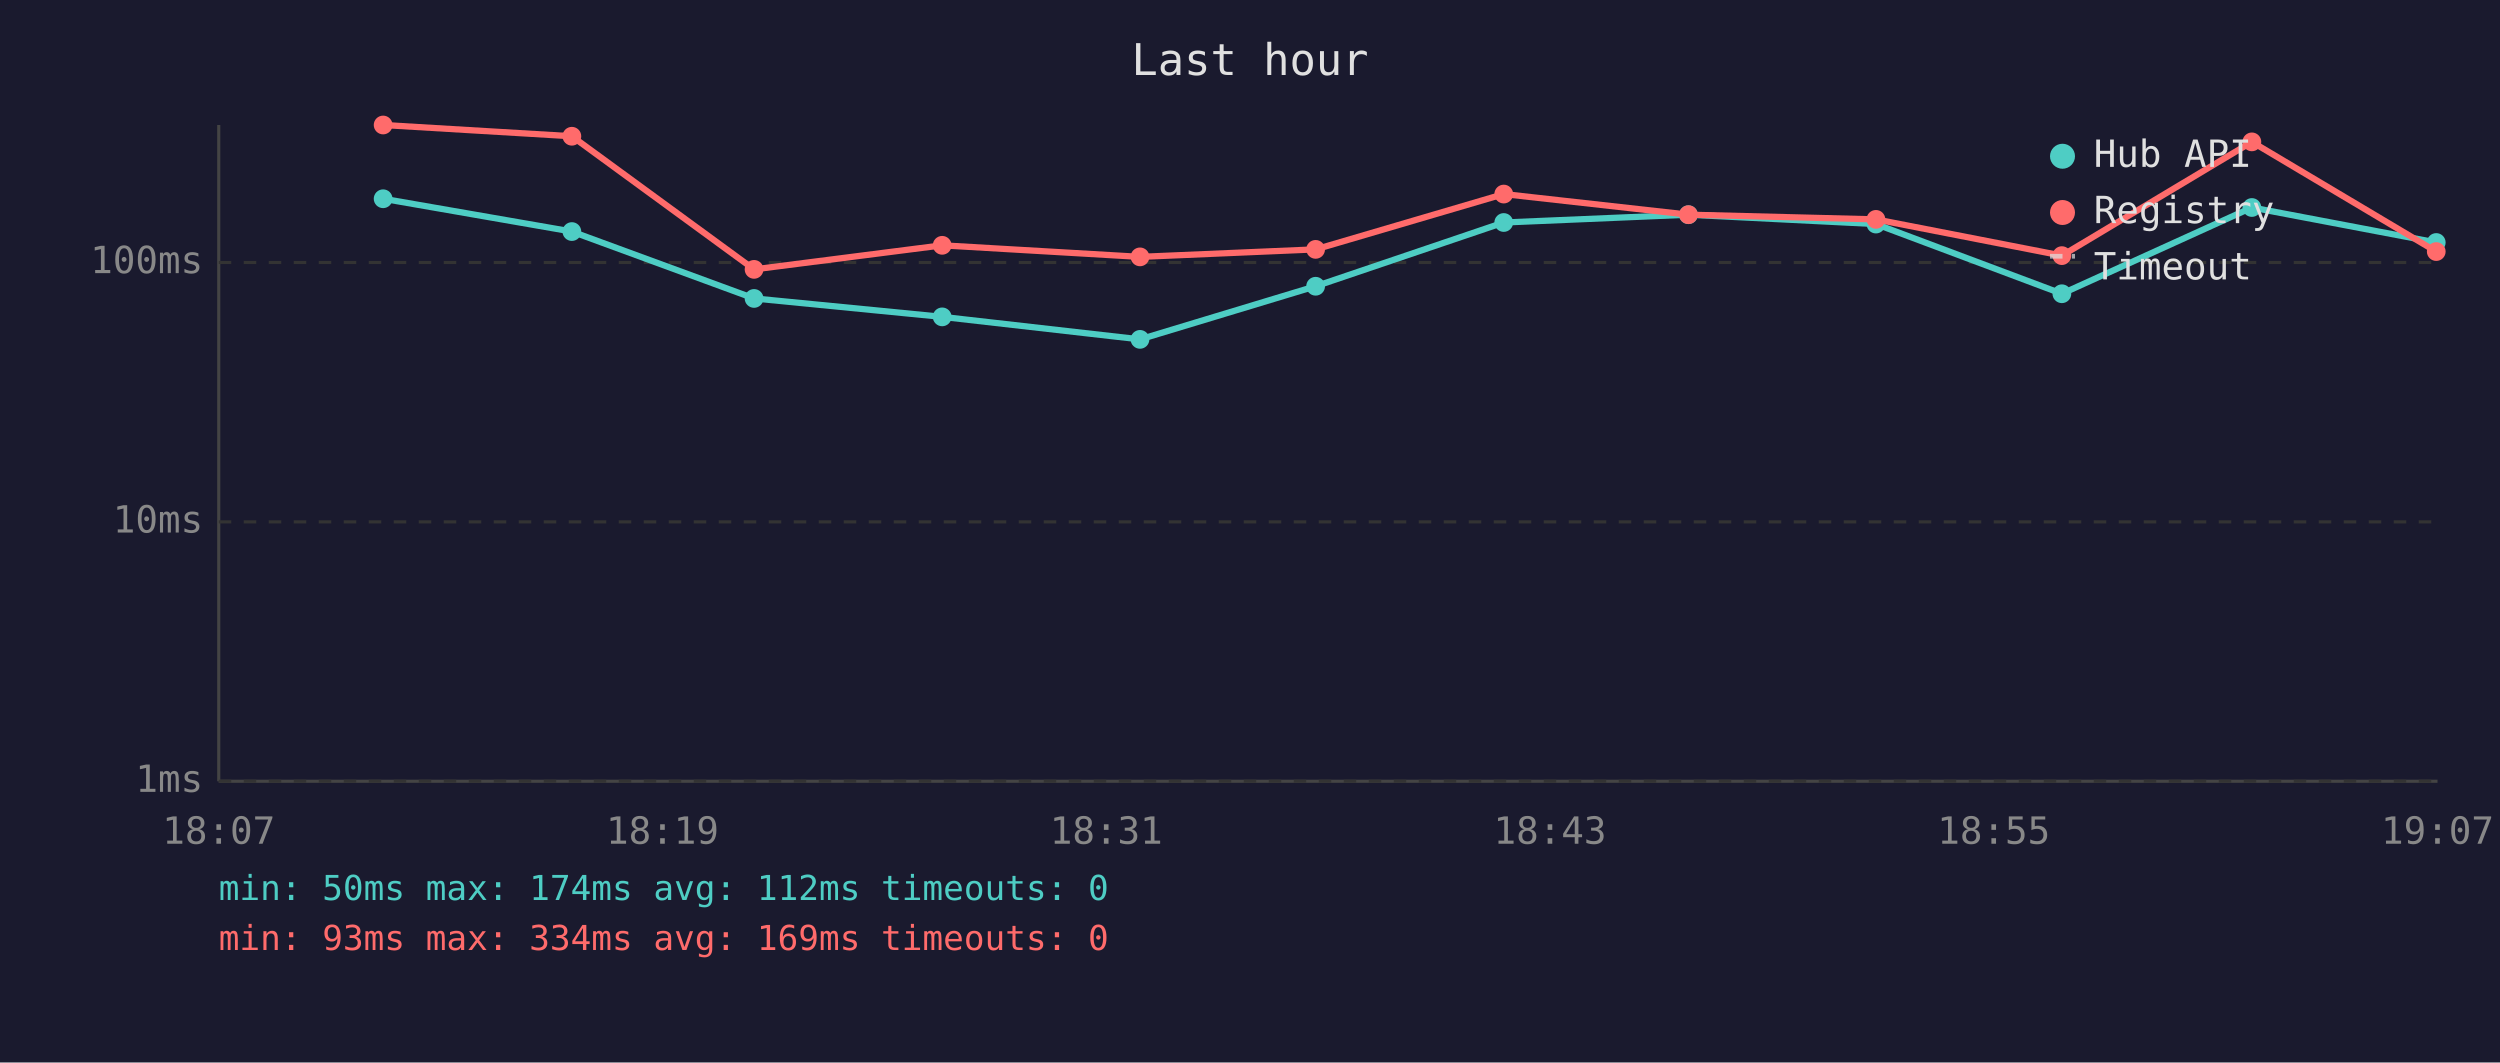
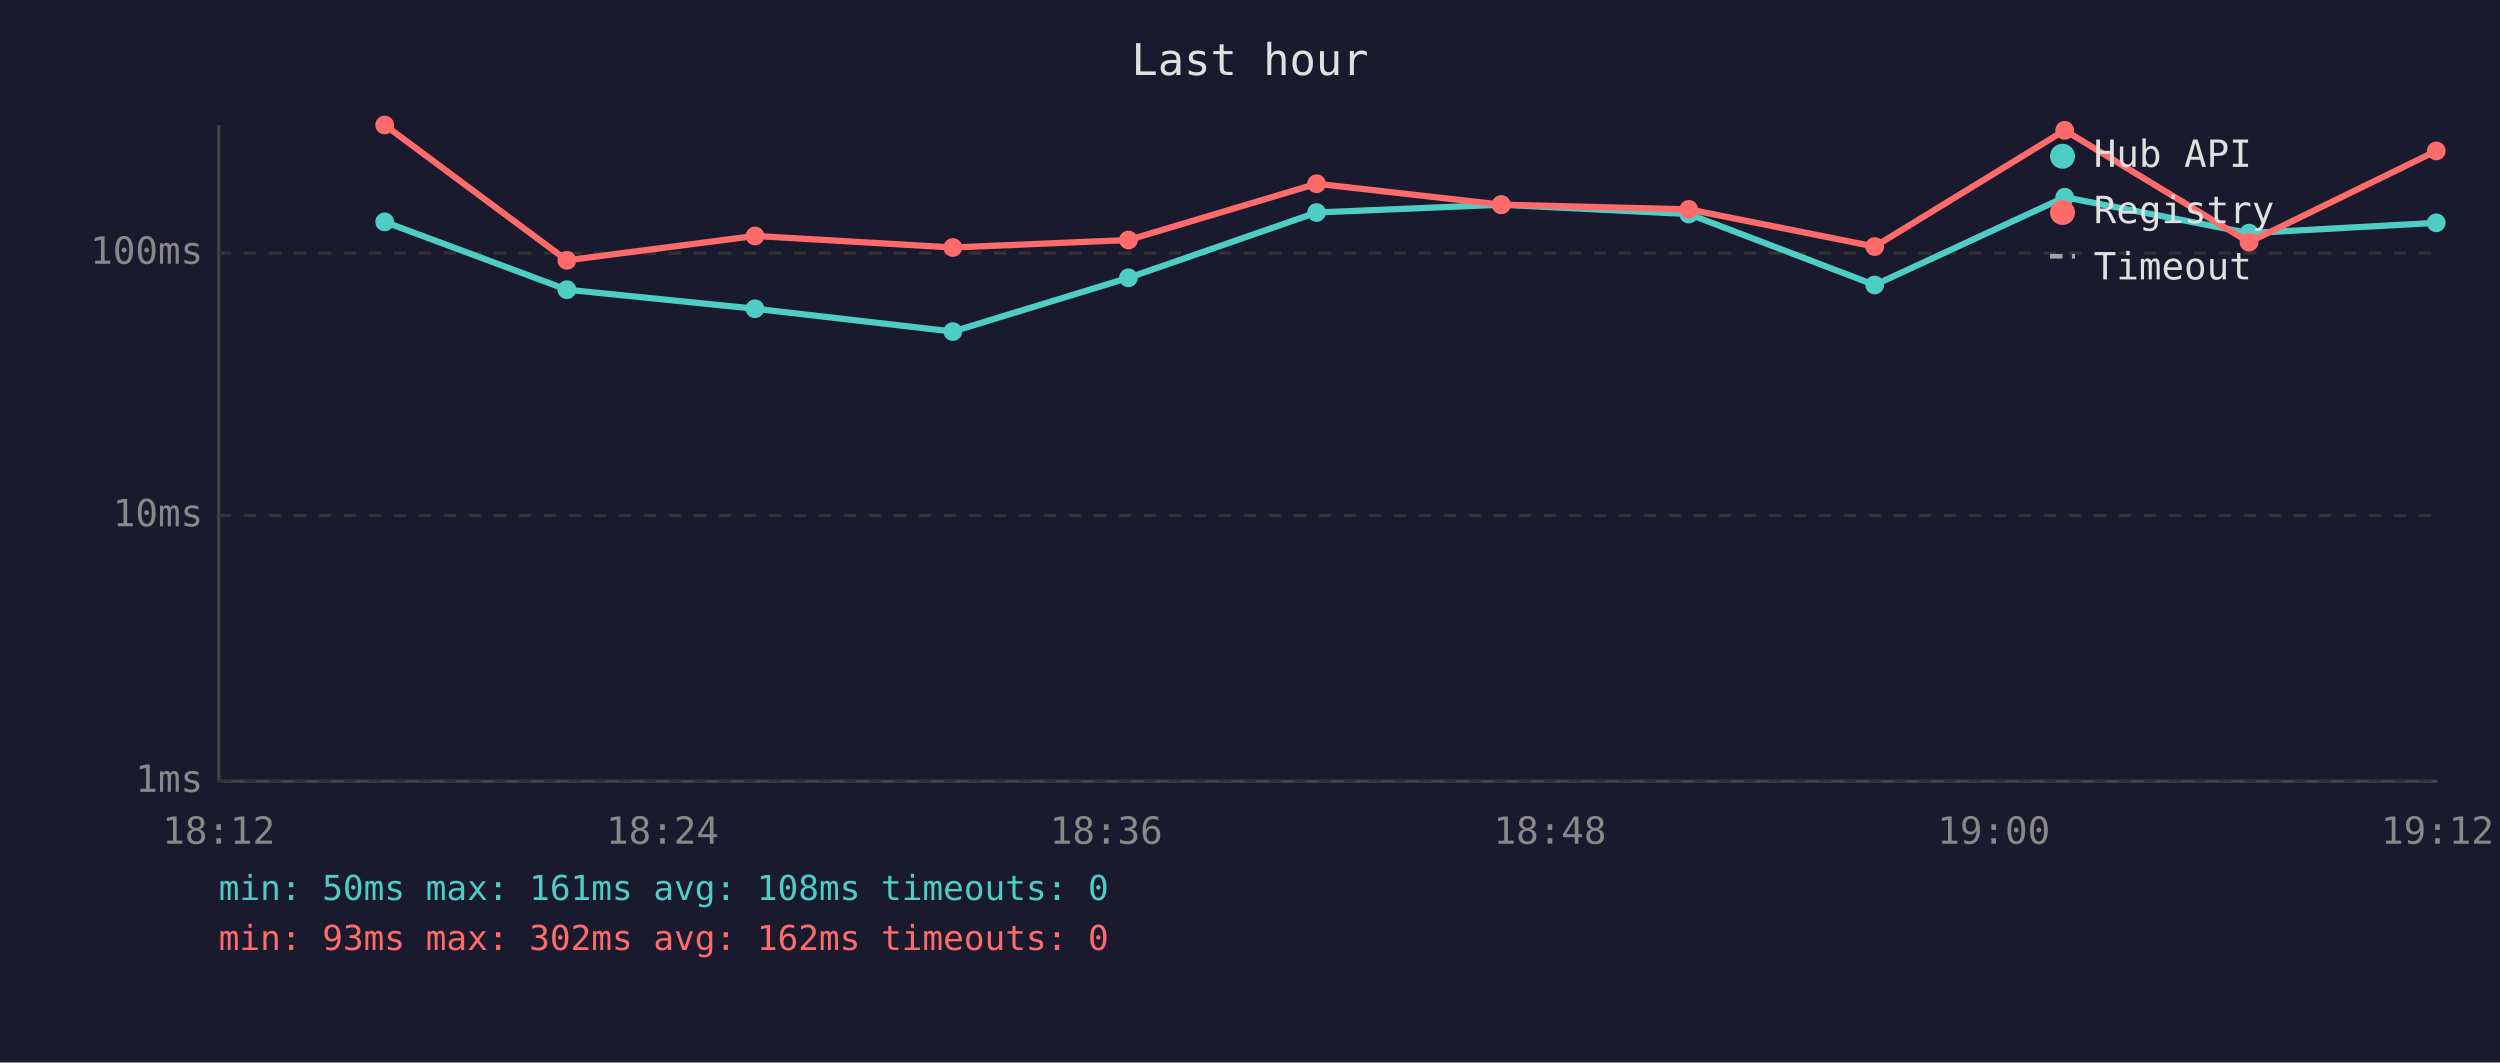
<svg xmlns="http://www.w3.org/2000/svg" viewBox="0 0 800 340" font-family="monospace" font-size="12">
  <rect width="800" height="340" fill="#1a1a2e" />
  <text x="400" y="24" fill="#e0e0e0" font-size="14" text-anchor="middle">Last hour</text>
  <line x1="70" y1="40" x2="70" y2="250" stroke="#444" stroke-width="1" />
  <line x1="70" y1="250" x2="780" y2="250" stroke="#444" stroke-width="1" />
  <line x1="70" y1="250" x2="780" y2="250" stroke="#333" stroke-width="1" stroke-dasharray="4" />
  <text x="65" y="250" fill="#888" text-anchor="end" dominant-baseline="middle">1ms</text>
-   <line x1="70" y1="167" x2="780" y2="167" stroke="#333" stroke-width="1" stroke-dasharray="4" />
-   <text x="65" y="167" fill="#888" text-anchor="end" dominant-baseline="middle">10ms</text>
-   <line x1="70" y1="84" x2="780" y2="84" stroke="#333" stroke-width="1" stroke-dasharray="4" />
-   <text x="65" y="84" fill="#888" text-anchor="end" dominant-baseline="middle">100ms</text>
-   <text x="70" y="270" fill="#888" text-anchor="middle">18:07</text>
-   <text x="212" y="270" fill="#888" text-anchor="middle">18:19</text>
-   <text x="354" y="270" fill="#888" text-anchor="middle">18:31</text>
-   <text x="496" y="270" fill="#888" text-anchor="middle">18:43</text>
-   <text x="638" y="270" fill="#888" text-anchor="middle">18:55</text>
-   <text x="780" y="270" fill="#888" text-anchor="middle">19:07</text>
-   <polyline points="122.6,63.6 183.0,74.1 241.3,95.5 301.5,101.4 364.8,108.6 421.0,91.6 481.2,71.2 540.3,68.7 600.3,71.7 659.8,94.0 720.6,66.4 779.6,77.6" fill="none" stroke="#4ecdc4" stroke-width="2" opacity="1" />
-   <circle cx="122.6" cy="63.6" r="3" fill="#4ecdc4" />
-   <circle cx="183.0" cy="74.1" r="3" fill="#4ecdc4" />
-   <circle cx="241.3" cy="95.5" r="3" fill="#4ecdc4" />
-   <circle cx="301.5" cy="101.4" r="3" fill="#4ecdc4" />
-   <circle cx="364.8" cy="108.6" r="3" fill="#4ecdc4" />
-   <circle cx="421.0" cy="91.6" r="3" fill="#4ecdc4" />
-   <circle cx="481.2" cy="71.2" r="3" fill="#4ecdc4" />
-   <circle cx="540.3" cy="68.7" r="3" fill="#4ecdc4" />
-   <circle cx="600.3" cy="71.7" r="3" fill="#4ecdc4" />
-   <circle cx="659.8" cy="94.0" r="3" fill="#4ecdc4" />
-   <circle cx="720.6" cy="66.4" r="3" fill="#4ecdc4" />
-   <circle cx="779.6" cy="77.6" r="3" fill="#4ecdc4" />
-   <polyline points="122.6,40.0 183.0,43.6 241.3,86.2 301.5,78.5 364.8,82.2 421.0,79.8 481.2,62.1 540.3,68.7 600.3,70.2 659.8,81.8 720.6,45.4 779.6,80.5" fill="none" stroke="#ff6b6b" stroke-width="2" opacity="1" />
-   <circle cx="122.6" cy="40.0" r="3" fill="#ff6b6b" />
-   <circle cx="183.0" cy="43.6" r="3" fill="#ff6b6b" />
-   <circle cx="241.3" cy="86.2" r="3" fill="#ff6b6b" />
-   <circle cx="301.5" cy="78.5" r="3" fill="#ff6b6b" />
-   <circle cx="364.8" cy="82.2" r="3" fill="#ff6b6b" />
-   <circle cx="421.0" cy="79.8" r="3" fill="#ff6b6b" />
-   <circle cx="481.2" cy="62.1" r="3" fill="#ff6b6b" />
-   <circle cx="540.3" cy="68.7" r="3" fill="#ff6b6b" />
-   <circle cx="600.3" cy="70.2" r="3" fill="#ff6b6b" />
-   <circle cx="659.8" cy="81.8" r="3" fill="#ff6b6b" />
-   <circle cx="720.6" cy="45.4" r="3" fill="#ff6b6b" />
-   <circle cx="779.6" cy="80.5" r="3" fill="#ff6b6b" />
+   <line x1="70" y1="165" x2="780" y2="165" stroke="#333" stroke-width="1" stroke-dasharray="4" />
+   <text x="65" y="165" fill="#888" text-anchor="end" dominant-baseline="middle">10ms</text>
+   <line x1="70" y1="81" x2="780" y2="81" stroke="#333" stroke-width="1" stroke-dasharray="4" />
+   <text x="65" y="81" fill="#888" text-anchor="end" dominant-baseline="middle">100ms</text>
+   <text x="70" y="270" fill="#888" text-anchor="middle">18:12</text>
+   <text x="212" y="270" fill="#888" text-anchor="middle">18:24</text>
+   <text x="354" y="270" fill="#888" text-anchor="middle">18:36</text>
+   <text x="496" y="270" fill="#888" text-anchor="middle">18:48</text>
+   <text x="638" y="270" fill="#888" text-anchor="middle">19:00</text>
+   <text x="780" y="270" fill="#888" text-anchor="middle">19:12</text>
+   <polyline points="123.1,71.0 181.4,92.7 241.6,98.8 304.9,106.1 361.1,88.9 421.3,68.0 480.4,65.5 540.4,68.5 599.9,91.2 660.7,63.1 719.7,74.6 779.6,71.3" fill="none" stroke="#4ecdc4" stroke-width="2" opacity="1" />
+   <circle cx="123.1" cy="71.0" r="3" fill="#4ecdc4" />
+   <circle cx="181.4" cy="92.7" r="3" fill="#4ecdc4" />
+   <circle cx="241.6" cy="98.8" r="3" fill="#4ecdc4" />
+   <circle cx="304.9" cy="106.1" r="3" fill="#4ecdc4" />
+   <circle cx="361.1" cy="88.9" r="3" fill="#4ecdc4" />
+   <circle cx="421.3" cy="68.0" r="3" fill="#4ecdc4" />
+   <circle cx="480.4" cy="65.5" r="3" fill="#4ecdc4" />
+   <circle cx="540.4" cy="68.5" r="3" fill="#4ecdc4" />
+   <circle cx="599.9" cy="91.2" r="3" fill="#4ecdc4" />
+   <circle cx="660.7" cy="63.1" r="3" fill="#4ecdc4" />
+   <circle cx="719.7" cy="74.6" r="3" fill="#4ecdc4" />
+   <circle cx="779.6" cy="71.3" r="3" fill="#4ecdc4" />
+   <polyline points="123.1,40.0 181.4,83.3 241.6,75.5 304.9,79.2 361.1,76.8 421.3,58.8 480.4,65.5 540.4,67.0 599.9,78.9 660.7,41.7 719.7,77.5 779.6,48.3" fill="none" stroke="#ff6b6b" stroke-width="2" opacity="1" />
+   <circle cx="123.1" cy="40.0" r="3" fill="#ff6b6b" />
+   <circle cx="181.4" cy="83.3" r="3" fill="#ff6b6b" />
+   <circle cx="241.6" cy="75.5" r="3" fill="#ff6b6b" />
+   <circle cx="304.9" cy="79.2" r="3" fill="#ff6b6b" />
+   <circle cx="361.1" cy="76.8" r="3" fill="#ff6b6b" />
+   <circle cx="421.3" cy="58.8" r="3" fill="#ff6b6b" />
+   <circle cx="480.4" cy="65.5" r="3" fill="#ff6b6b" />
+   <circle cx="540.4" cy="67.0" r="3" fill="#ff6b6b" />
+   <circle cx="599.9" cy="78.9" r="3" fill="#ff6b6b" />
+   <circle cx="660.7" cy="41.7" r="3" fill="#ff6b6b" />
+   <circle cx="719.7" cy="77.5" r="3" fill="#ff6b6b" />
+   <circle cx="779.6" cy="48.3" r="3" fill="#ff6b6b" />
  <circle cx="660" cy="50" r="4" fill="#4ecdc4" />
  <text x="670" y="50" fill="#e0e0e0" dominant-baseline="middle">Hub API</text>
  <circle cx="660" cy="68" r="4" fill="#ff6b6b" />
  <text x="670" y="68" fill="#e0e0e0" dominant-baseline="middle">Registry</text>
  <line x1="656" y1="82" x2="664" y2="82" stroke="#e0e0e0" stroke-width="1.5" stroke-dasharray="4,3" opacity="0.7" />
  <text x="670" y="86" fill="#e0e0e0" dominant-baseline="middle">Timeout</text>
-   <text x="70" y="288" fill="#4ecdc4" font-size="11">min: 50ms  max: 174ms  avg: 112ms  timeouts: 0</text>
-   <text x="70" y="304" fill="#ff6b6b" font-size="11">min: 93ms  max: 334ms  avg: 169ms  timeouts: 0</text>
+   <text x="70" y="288" fill="#4ecdc4" font-size="11">min: 50ms  max: 161ms  avg: 108ms  timeouts: 0</text>
+   <text x="70" y="304" fill="#ff6b6b" font-size="11">min: 93ms  max: 302ms  avg: 162ms  timeouts: 0</text>
</svg>
